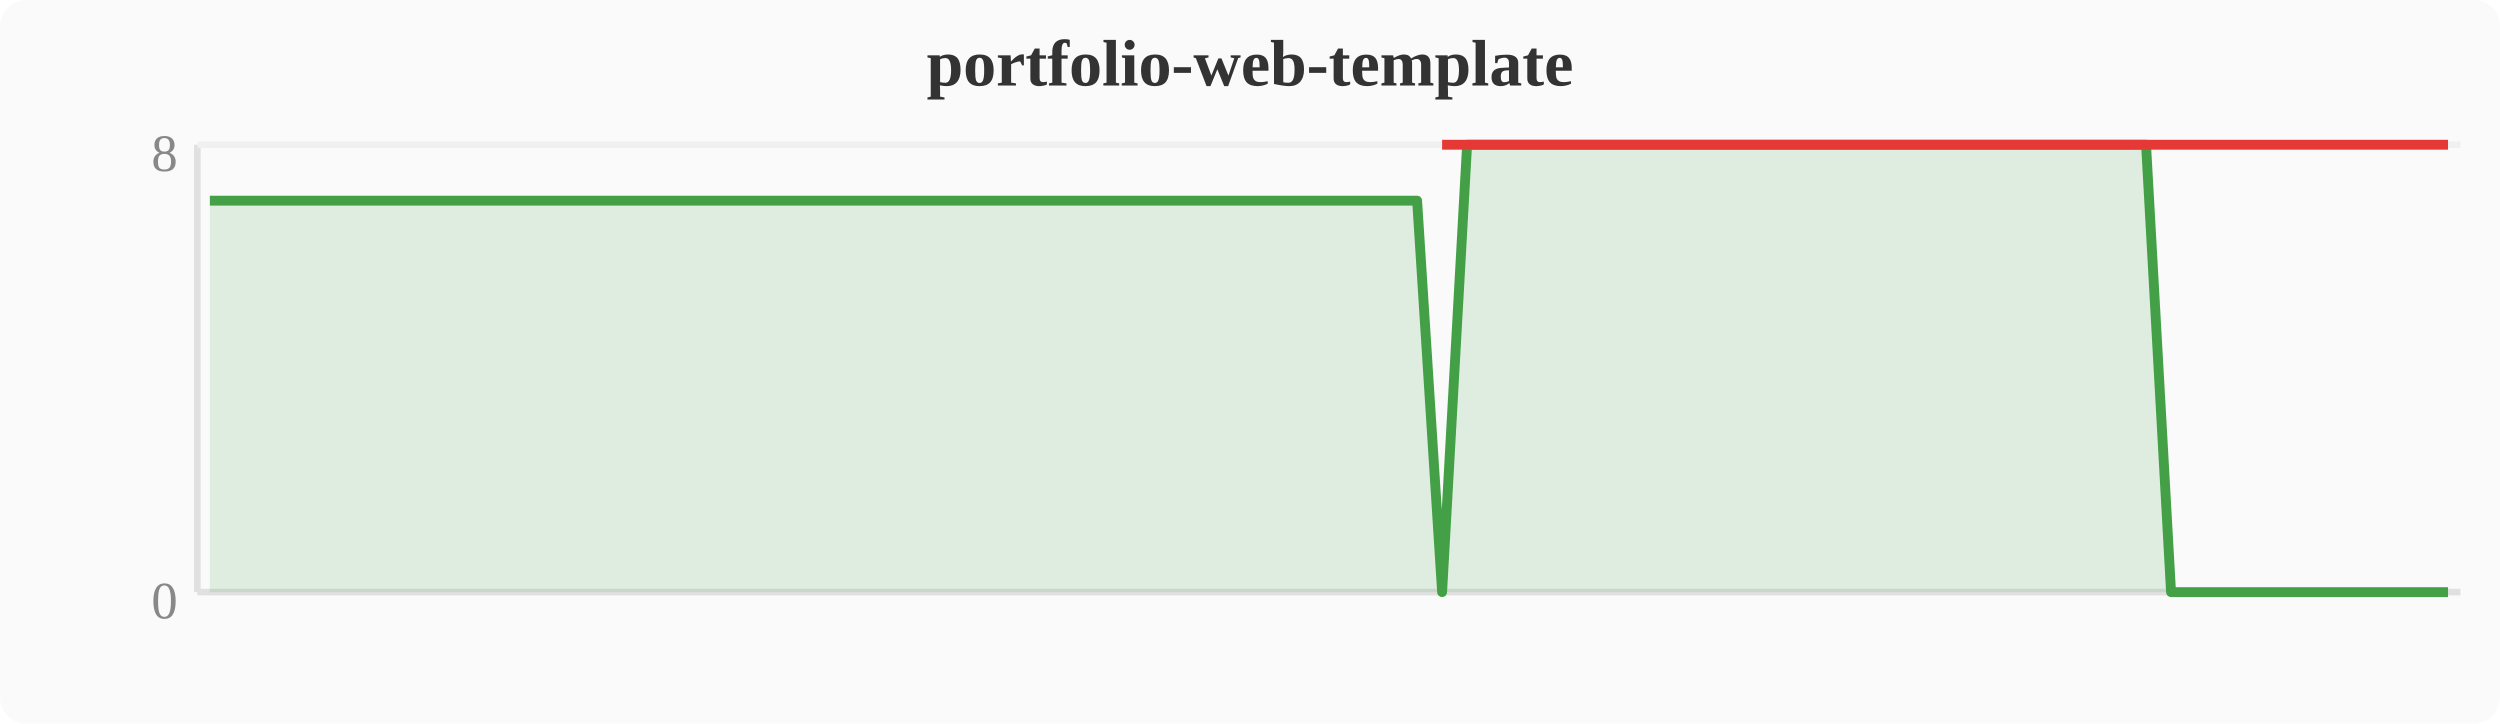
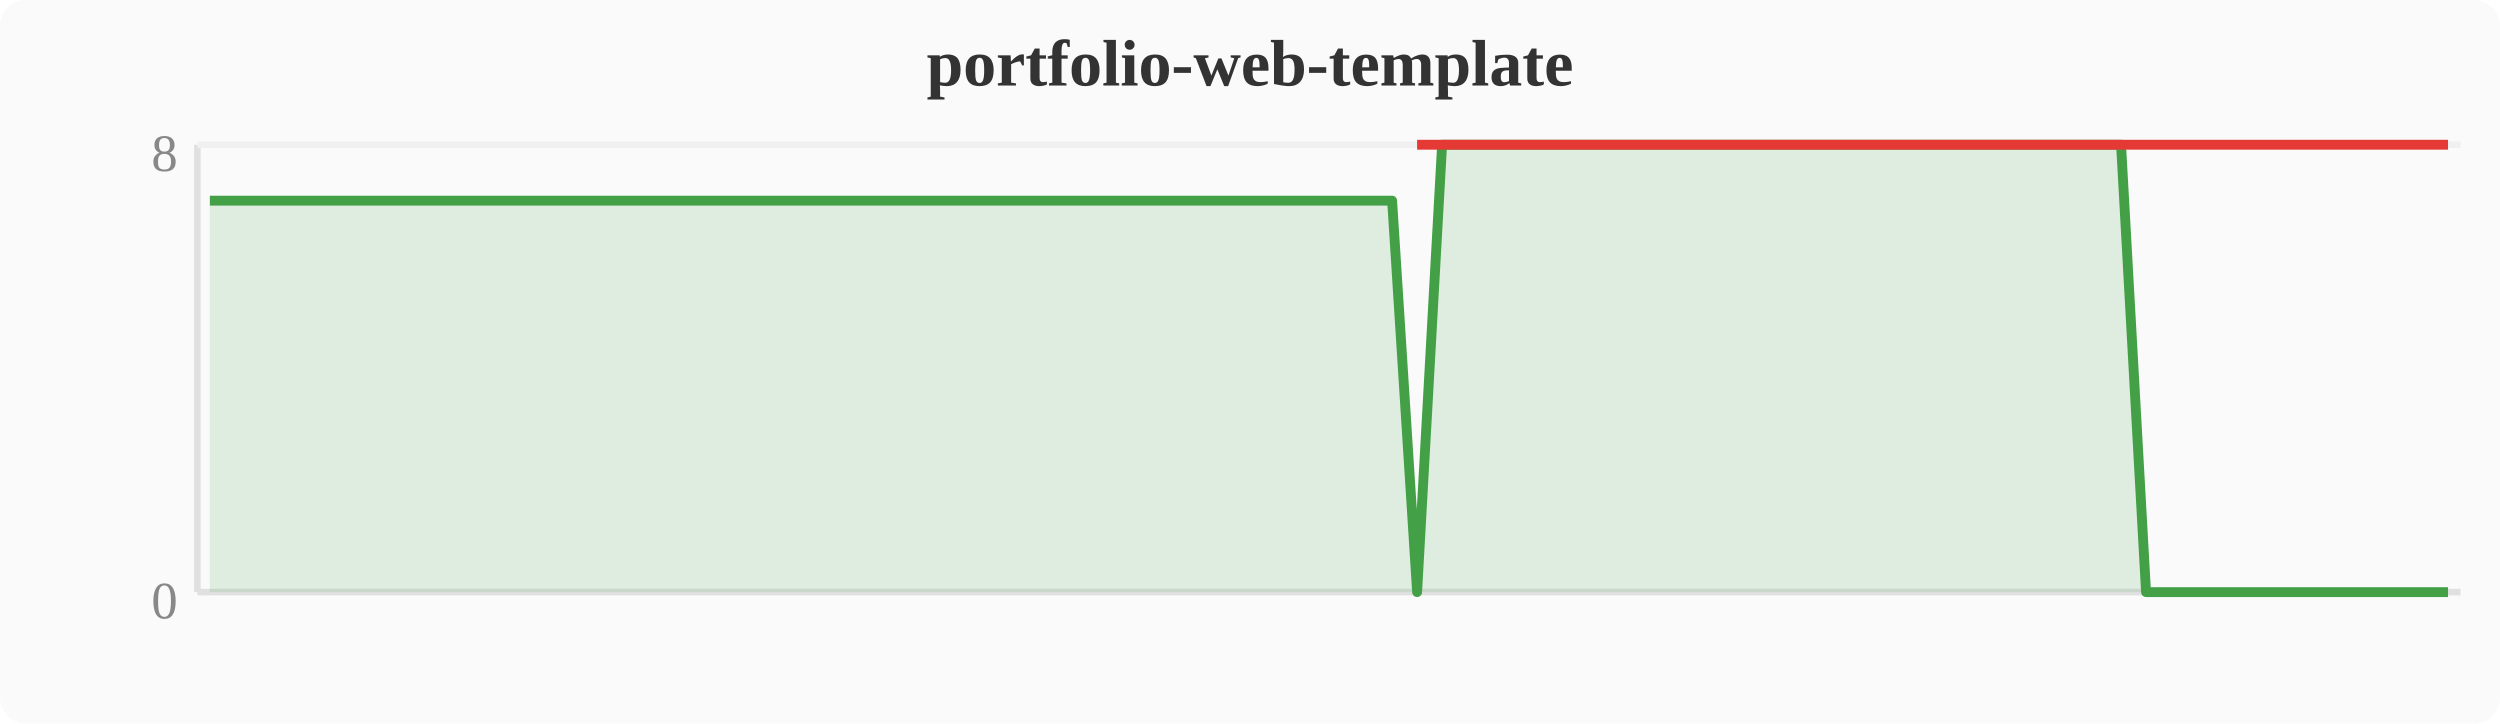
<svg xmlns="http://www.w3.org/2000/svg" width="380" height="110" viewBox="0 0 380 110">
  <rect width="380" height="110" fill="#fafafa" rx="4" />
  <text x="190" y="13" text-anchor="middle" font-size="10" font-weight="bold" fill="#333">portfolio-web-template</text>
  <line x1="30" y1="22" x2="30" y2="90" stroke="#e0e0e0" stroke-width="1" />
  <line x1="30" y1="90" x2="374" y2="90" stroke="#e0e0e0" stroke-width="1" />
  <line x1="30" y1="22" x2="374" y2="22" stroke="#f0f0f0" stroke-width="1" />
  <text x="27" y="94" text-anchor="end" font-size="8" fill="#888">0</text>
  <text x="27" y="26" text-anchor="end" font-size="8" fill="#888">8</text>
-   <polygon points="31.9,30.5 35.7,30.5 39.6,30.5 43.4,30.5 47.2,30.5 51.0,30.5 54.8,30.5 58.7,30.5 62.5,30.5 66.3,30.5 70.1,30.5 74.0,30.5 77.8,30.5 81.6,30.5 85.4,30.5 89.2,30.5 93.1,30.5 96.9,30.5 100.7,30.5 104.5,30.5 108.4,30.5 112.2,30.5 116.0,30.5 119.8,30.5 123.6,30.5 127.5,30.5 131.3,30.5 135.1,30.5 138.9,30.5 142.8,30.5 146.6,30.5 150.4,30.5 154.2,30.5 158.0,30.5 161.9,30.5 165.7,30.5 169.5,30.5 173.3,30.5 177.2,30.5 181.0,30.5 184.8,30.5 188.6,30.5 192.4,30.5 196.3,30.5 200.1,30.5 203.9,30.5 207.7,30.5 211.6,30.5 215.4,30.5 219.2,90.0 223.0,22.0 226.8,22.0 230.7,22.0 234.5,22.0 238.3,22.0 242.1,22.0 246.0,22.0 249.8,22.0 253.6,22.0 257.4,22.0 261.2,22.0 265.1,22.0 268.9,22.0 272.7,22.0 276.5,22.0 280.4,22.0 284.2,22.0 288.0,22.0 291.8,22.0 295.6,22.0 299.5,22.0 303.3,22.0 307.1,22.0 310.9,22.0 314.8,22.0 318.6,22.0 322.4,22.0 326.2,22.0 330.0,90.0 333.9,90.0 337.7,90.0 341.5,90.0 345.3,90.0 349.2,90.0 353.0,90.0 356.8,90.0 360.6,90.0 364.4,90.0 368.3,90.0 372.1,90.0 372.1,90 31.9,90" fill="#43a047" opacity="0.15" />
-   <polyline points="31.9,30.5 35.7,30.5 39.6,30.5 43.4,30.5 47.2,30.5 51.0,30.5 54.8,30.5 58.7,30.5 62.5,30.5 66.3,30.5 70.1,30.5 74.0,30.5 77.8,30.5 81.6,30.5 85.4,30.5 89.2,30.5 93.1,30.5 96.9,30.5 100.7,30.5 104.5,30.5 108.4,30.5 112.2,30.5 116.0,30.5 119.8,30.5 123.6,30.5 127.5,30.5 131.3,30.5 135.1,30.5 138.9,30.5 142.8,30.5 146.6,30.5 150.4,30.5 154.2,30.5 158.0,30.5 161.9,30.5 165.7,30.5 169.5,30.5 173.3,30.5 177.2,30.5 181.0,30.5 184.8,30.5 188.6,30.5 192.4,30.5 196.3,30.5 200.1,30.5 203.9,30.5 207.7,30.5 211.6,30.5 215.4,30.5 219.2,90.0 223.0,22.0 226.8,22.0 230.7,22.0 234.5,22.0 238.3,22.0 242.1,22.0 246.0,22.0 249.8,22.0 253.6,22.0 257.4,22.0 261.2,22.0 265.1,22.0 268.9,22.0 272.7,22.0 276.5,22.0 280.4,22.0 284.2,22.0 288.0,22.0 291.8,22.0 295.6,22.0 299.5,22.0 303.3,22.0 307.1,22.0 310.9,22.0 314.8,22.0 318.6,22.0 322.4,22.0 326.2,22.0 330.0,90.0 333.9,90.0 337.7,90.0 341.5,90.0 345.3,90.0 349.2,90.0 353.0,90.0 356.8,90.0 360.6,90.0 364.4,90.0 368.3,90.0 372.1,90.0" fill="none" stroke="#43a047" stroke-width="1.5" stroke-linejoin="round" />
-   <polyline points="219.2,22.0 330.0,22.0 333.9,22.0 337.7,22.0 341.5,22.0 345.3,22.0 349.2,22.0 353.0,22.0 356.8,22.0 360.6,22.0 364.4,22.0 368.3,22.0 372.1,22.0" fill="none" stroke="#e53935" stroke-width="1.5" stroke-linejoin="round" />
+   <polygon points="31.9,30.5 35.7,30.5 39.6,30.5 43.4,30.5 47.2,30.5 51.0,30.5 54.8,30.5 58.7,30.5 62.5,30.5 66.3,30.5 70.1,30.5 74.0,30.5 77.8,30.5 81.6,30.5 85.4,30.5 89.2,30.5 93.1,30.5 96.9,30.5 100.7,30.5 104.5,30.5 108.4,30.5 112.2,30.5 116.0,30.5 119.8,30.5 123.6,30.5 127.5,30.5 131.3,30.5 135.1,30.5 138.9,30.5 142.8,30.5 146.6,30.5 150.4,30.5 154.2,30.5 158.0,30.5 161.9,30.5 165.7,30.5 169.5,30.5 173.3,30.5 177.2,30.5 181.0,30.5 184.8,30.5 188.6,30.5 192.4,30.5 196.3,30.5 200.1,30.5 203.9,30.5 207.7,30.5 211.6,30.5 215.4,90.0 219.2,22.0 223.0,22.0 226.8,22.0 230.7,22.0 234.5,22.0 238.3,22.0 242.1,22.0 246.0,22.0 249.8,22.0 253.6,22.0 257.4,22.0 261.2,22.0 265.1,22.0 268.9,22.0 272.7,22.0 276.5,22.0 280.4,22.0 284.2,22.0 288.0,22.0 291.8,22.0 295.6,22.0 299.5,22.0 303.3,22.0 307.1,22.0 310.9,22.0 314.8,22.0 318.6,22.0 322.4,22.0 326.2,90.0 330.0,90.0 333.9,90.0 337.7,90.0 341.5,90.0 345.3,90.0 349.2,90.0 353.0,90.0 356.8,90.0 360.6,90.0 364.4,90.0 368.3,90.0 372.1,90.0 372.1,90 31.9,90" fill="#43a047" opacity="0.15" />
+   <polyline points="31.9,30.5 35.7,30.5 39.6,30.5 43.4,30.5 47.2,30.5 51.0,30.5 54.8,30.5 58.7,30.5 62.5,30.5 66.3,30.5 70.1,30.5 74.0,30.5 77.8,30.5 81.6,30.5 85.4,30.5 89.2,30.5 93.1,30.5 96.9,30.5 100.7,30.5 104.5,30.5 108.4,30.5 112.2,30.5 116.0,30.5 119.8,30.5 123.6,30.5 127.5,30.5 131.3,30.5 135.1,30.5 138.9,30.5 142.8,30.5 146.6,30.5 150.4,30.5 154.2,30.5 158.0,30.5 161.9,30.5 165.7,30.5 169.5,30.5 173.3,30.5 177.2,30.5 181.0,30.5 184.8,30.5 188.6,30.5 192.4,30.5 196.3,30.5 200.1,30.5 203.9,30.5 207.7,30.5 211.6,30.5 215.4,90.0 219.2,22.0 223.0,22.0 226.8,22.0 230.7,22.0 234.5,22.0 238.3,22.0 242.1,22.0 246.0,22.0 249.8,22.0 253.6,22.0 257.4,22.0 261.2,22.0 265.1,22.0 268.9,22.0 272.7,22.0 276.5,22.0 280.4,22.0 284.2,22.0 288.0,22.0 291.8,22.0 295.6,22.0 299.5,22.0 303.3,22.0 307.1,22.0 310.9,22.0 314.8,22.0 318.6,22.0 322.4,22.0 326.2,90.0 330.0,90.0 333.9,90.0 337.7,90.0 341.5,90.0 345.3,90.0 349.2,90.0 353.0,90.0 356.8,90.0 360.6,90.0 364.4,90.0 368.3,90.0 372.1,90.0" fill="none" stroke="#43a047" stroke-width="1.5" stroke-linejoin="round" />
+   <polyline points="215.4,22.0 326.2,22.0 330.0,22.0 333.9,22.0 337.7,22.0 341.5,22.0 345.3,22.0 349.2,22.0 353.0,22.0 356.8,22.0 360.6,22.0 364.4,22.0 368.3,22.0 372.1,22.0" fill="none" stroke="#e53935" stroke-width="1.5" stroke-linejoin="round" />
</svg>
